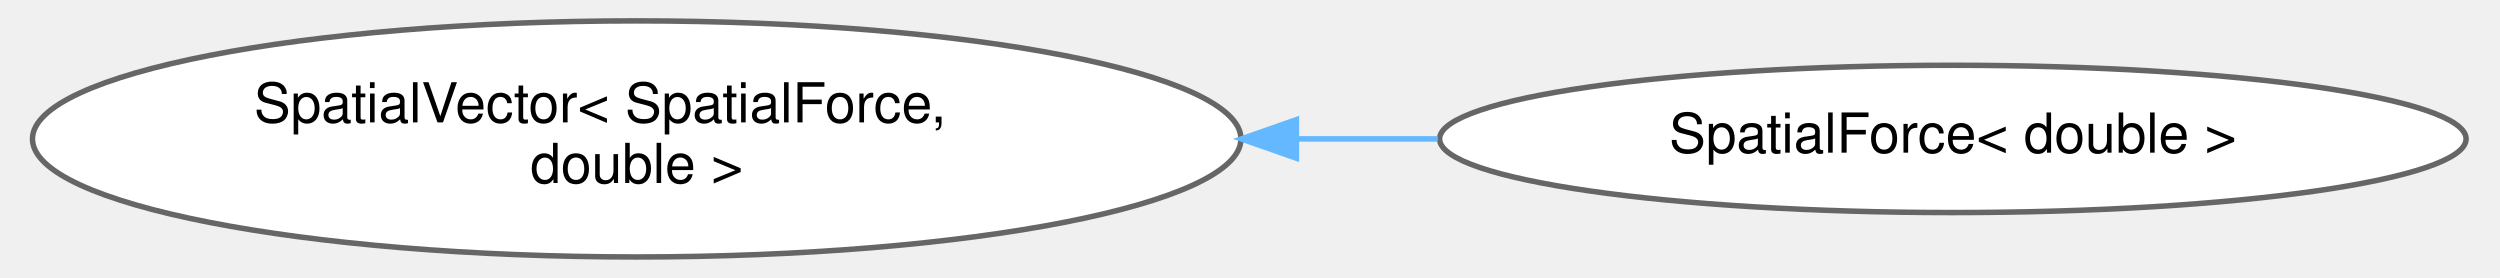
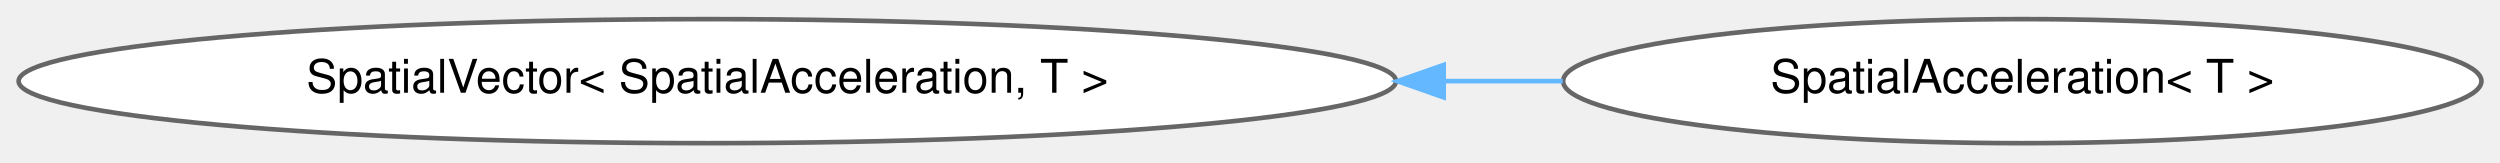
- <svg xmlns="http://www.w3.org/2000/svg" xmlns:xlink="http://www.w3.org/1999/xlink" width="450pt" height="50pt" viewBox="0.00 0.00 449.88 50.43">
-   <g id="graph0" class="graph" transform="scale(1 1) rotate(0) translate(4 46.43)">
+ <svg xmlns="http://www.w3.org/2000/svg" xmlns:xlink="http://www.w3.org/1999/xlink" width="539pt" height="35pt" viewBox="0.00 0.00 538.97 34.87">
+   <g id="graph0" class="graph" transform="scale(1 1) rotate(0) translate(4 30.87)">
    <g id="Node000000" class="node">
      <g id="a_Node000000">
        <a xlink:href="classdrake_1_1multibody_1_1_spatial_vector.html" target="_top" xlink:title=" ">
-           <ellipse fill="white" stroke="#666666" cx="109.6" cy="-21.21" rx="109.7" ry="21.43" />
-           <text text-anchor="start" x="40.1" y="-24.21" font-family="Helvetica,sans-Serif" font-size="10.00">SpatialVector&lt; SpatialForce,</text>
-           <text text-anchor="middle" x="109.6" y="-13.21" font-family="Helvetica,sans-Serif" font-size="10.00"> double &gt;</text>
+           <ellipse fill="white" stroke="#666666" cx="148.49" cy="-13.44" rx="148.48" ry="13.37" />
+           <text text-anchor="middle" x="148.49" y="-10.94" font-family="Helvetica,sans-Serif" font-size="10.00">SpatialVector&lt; SpatialAcceleration, T &gt;</text>
        </a>
      </g>
    </g>
    <g id="Node000001" class="node">
      <g id="a_Node000001">
-         <a xlink:href="classdrake_1_1multibody_1_1_spatial_force.html" target="_top" xlink:title=" ">
-           <ellipse fill="white" stroke="#666666" cx="348.54" cy="-21.21" rx="93.18" ry="13.37" />
-           <text text-anchor="middle" x="348.54" y="-18.71" font-family="Helvetica,sans-Serif" font-size="10.00">SpatialForce&lt; double &gt;</text>
+         <a xlink:href="classdrake_1_1multibody_1_1_spatial_acceleration.html" target="_top" xlink:title="This class represents a spatial acceleration A and has 6 elements with an angular (rotational) accele...">
+           <ellipse fill="white" stroke="#666666" cx="431.98" cy="-13.44" rx="98.99" ry="13.37" />
+           <text text-anchor="middle" x="431.98" y="-10.94" font-family="Helvetica,sans-Serif" font-size="10.00">SpatialAcceleration&lt; T &gt;</text>
        </a>
      </g>
    </g>
-     <g id="edge462_Node000000_Node000001" class="edge">
-       <g id="a_edge462_Node000000_Node000001">
+     <g id="edge460_Node000000_Node000001" class="edge">
+       <g id="a_edge460_Node000000_Node000001">
        <a xlink:title=" ">
-           <path fill="none" stroke="#63b8ff" d="M229.44,-21.21C238.04,-21.21 246.63,-21.21 255.04,-21.21" />
-           <polygon fill="#63b8ff" stroke="#63b8ff" points="229.36,-17.71 219.36,-21.21 229.36,-24.71 229.36,-17.71" />
+           <path fill="none" stroke="#63b8ff" d="M307.41,-13.44C316.04,-13.44 324.59,-13.44 332.92,-13.44" />
+           <polygon fill="#63b8ff" stroke="#63b8ff" points="307.24,-9.94 297.24,-13.44 307.24,-16.94 307.24,-9.94" />
        </a>
      </g>
    </g>
  </g>
</svg>
